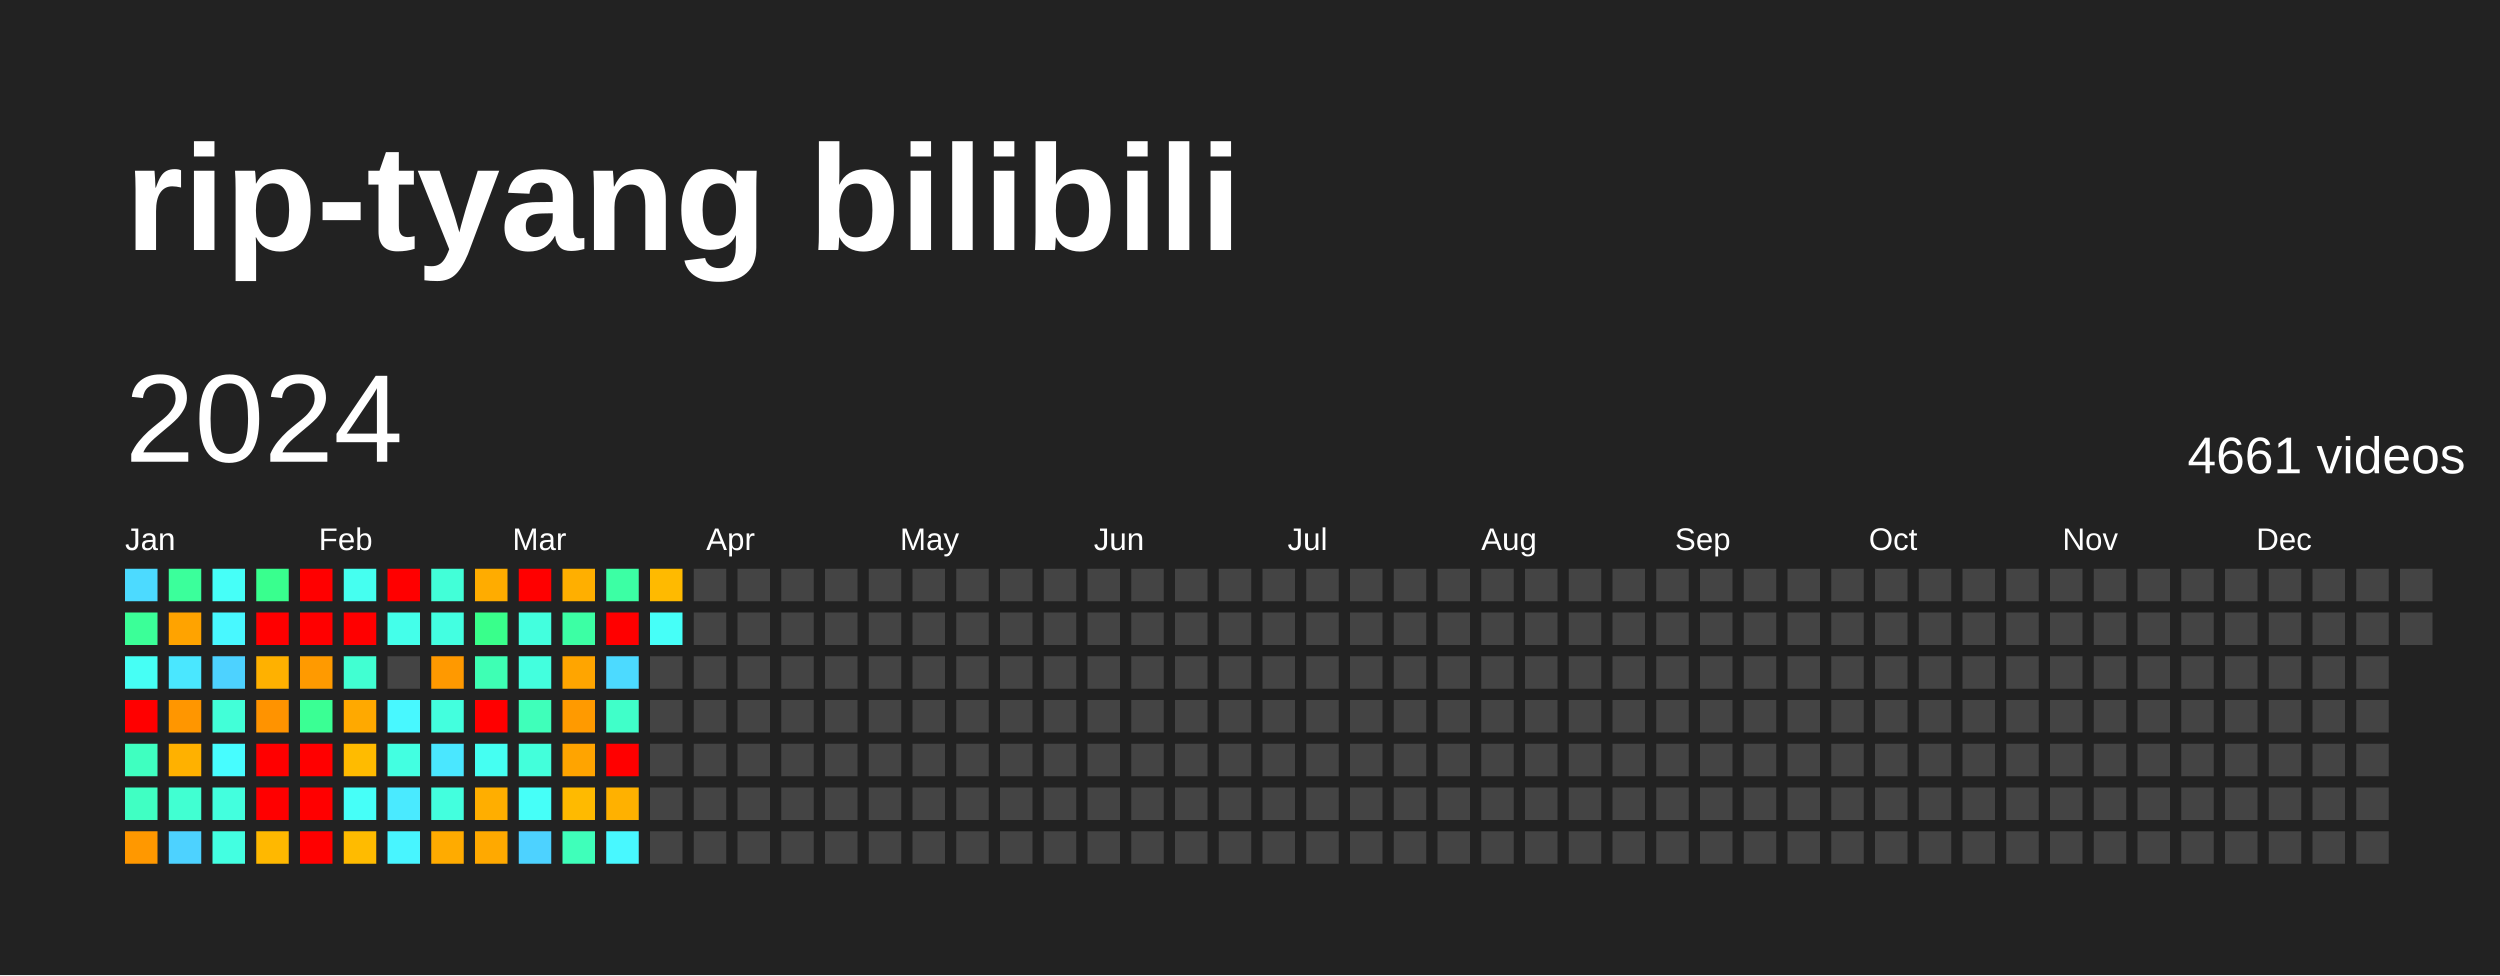
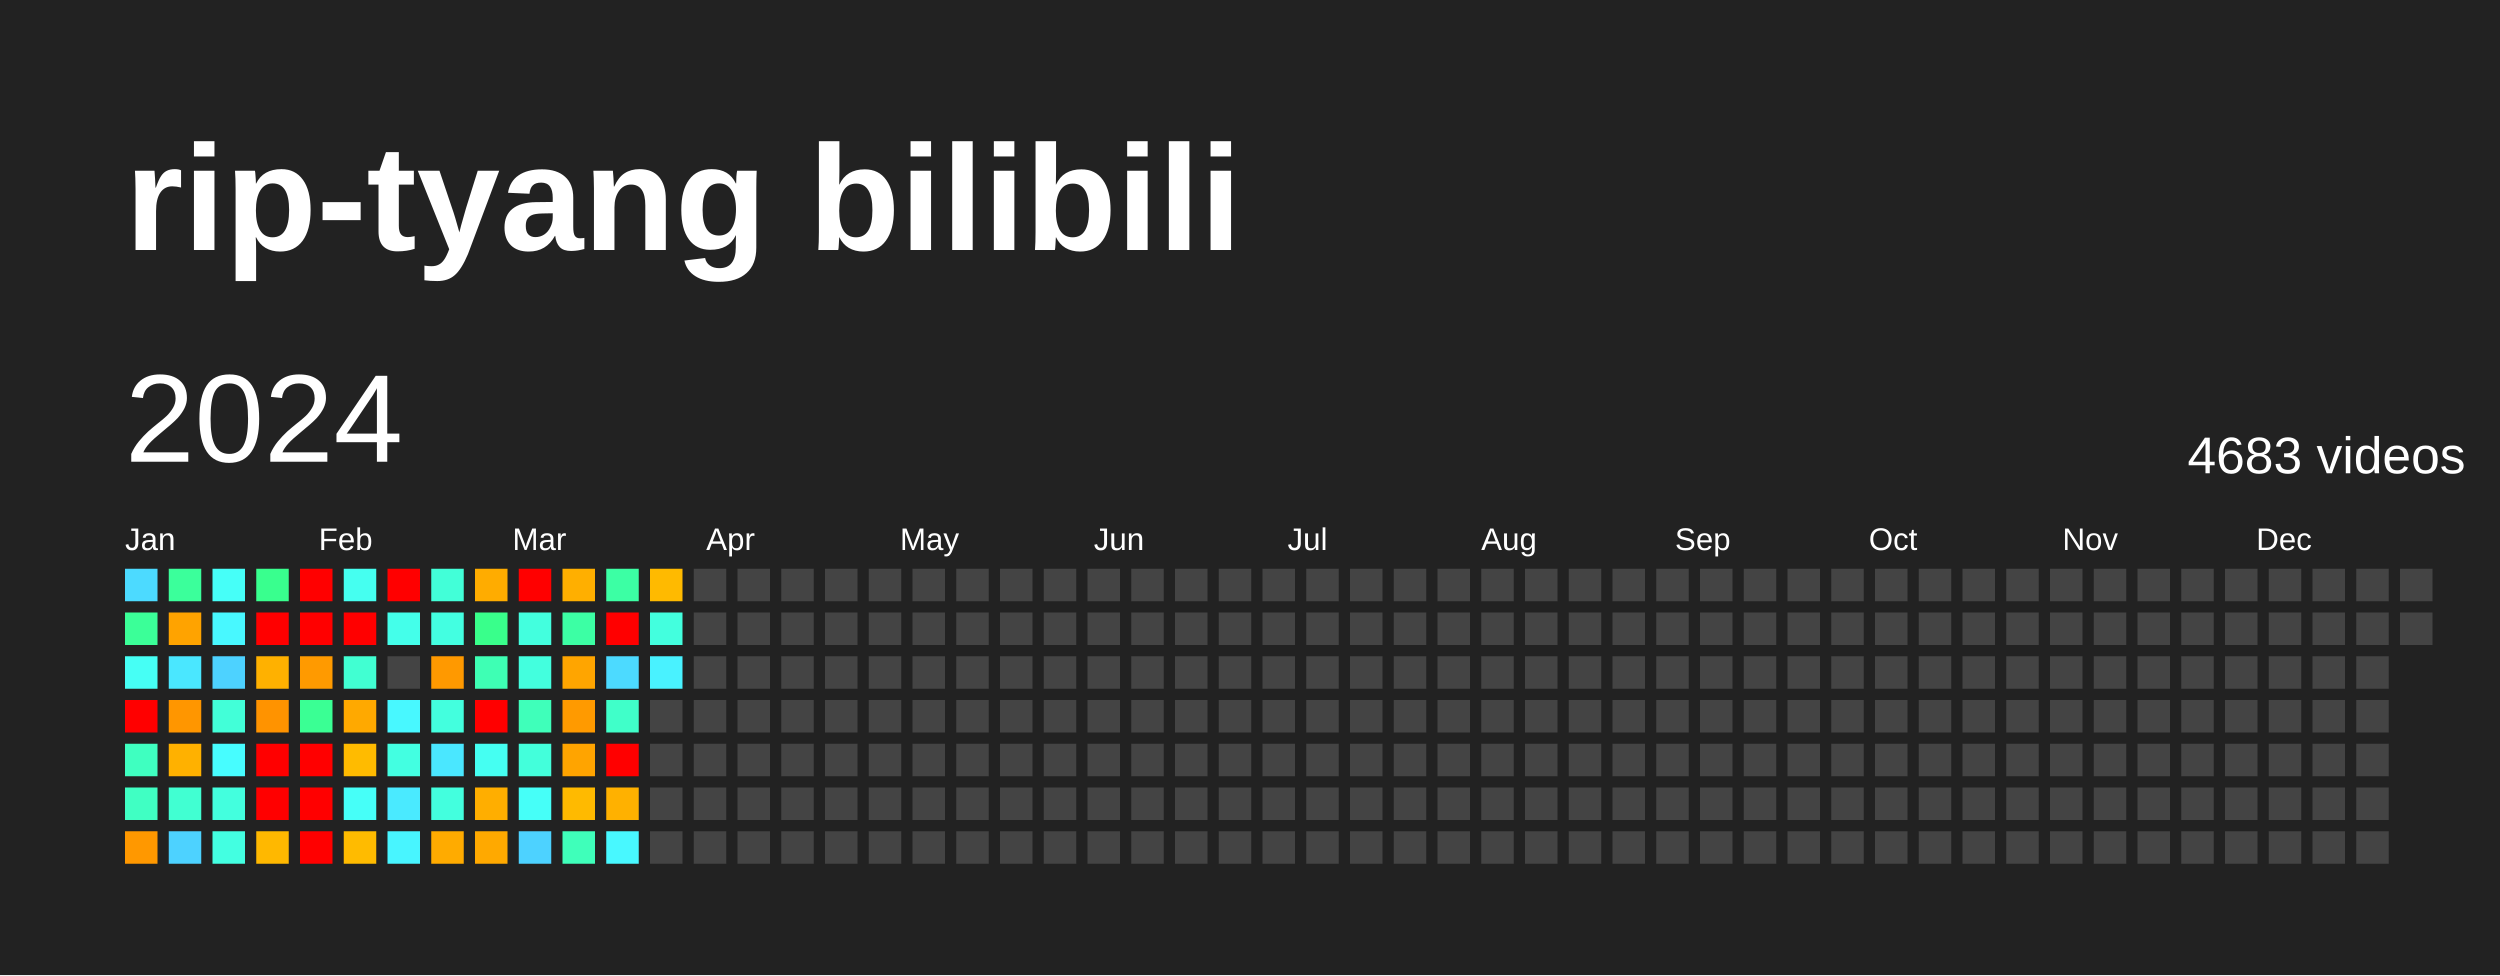
<svg xmlns="http://www.w3.org/2000/svg" baseProfile="full" height="78mm" version="1.1" viewBox="0,0,200,78" width="200mm">
  <defs />
  <rect fill="#222222" height="78" width="200" x="0" y="0" />
  <text fill="#FFFFFF" style="font-size:12px; font-family:Arial; font-weight:bold;" x="10" y="20">rip-tyang bilibili</text>
  <text dominant-baseline="hanging" fill="#FFFFFF" style="font-size:10.0px; font-family:Arial;" x="10" y="30">2024</text>
-   <text dominant-baseline="hanging" fill="#FFFFFF" style="font-size:4.125px; font-family:Arial;" x="175" y="35">4661 videos</text>
+   <text dominant-baseline="hanging" fill="#FFFFFF" style="font-size:4.125px; font-family:Arial;" x="175" y="35">4683 videos</text>
  <text fill="#FFFFFF" style="font-size:2.5px; font-family:Arial" x="10.0" y="44">Jan</text>
  <text fill="#FFFFFF" style="font-size:2.5px; font-family:Arial" x="25.5" y="44">Feb</text>
  <text fill="#FFFFFF" style="font-size:2.5px; font-family:Arial" x="41.0" y="44">Mar</text>
  <text fill="#FFFFFF" style="font-size:2.5px; font-family:Arial" x="56.5" y="44">Apr</text>
  <text fill="#FFFFFF" style="font-size:2.5px; font-family:Arial" x="72.0" y="44">May</text>
  <text fill="#FFFFFF" style="font-size:2.5px; font-family:Arial" x="87.5" y="44">Jun</text>
  <text fill="#FFFFFF" style="font-size:2.5px; font-family:Arial" x="103.0" y="44">Jul</text>
  <text fill="#FFFFFF" style="font-size:2.5px; font-family:Arial" x="118.5" y="44">Aug</text>
  <text fill="#FFFFFF" style="font-size:2.5px; font-family:Arial" x="134.0" y="44">Sep</text>
  <text fill="#FFFFFF" style="font-size:2.5px; font-family:Arial" x="149.5" y="44">Oct</text>
  <text fill="#FFFFFF" style="font-size:2.5px; font-family:Arial" x="165.0" y="44">Nov</text>
  <text fill="#FFFFFF" style="font-size:2.5px; font-family:Arial" x="180.5" y="44">Dec</text>
  <rect fill="#4cdaff" height="2.6" width="2.6" x="10.0" y="45.5" />
  <rect fill="#3bff98" height="2.6" width="2.6" x="10.0" y="49.0" />
  <rect fill="#46fff5" height="2.6" width="2.6" x="10.0" y="52.5" />
  <rect fill="red" height="2.6" width="2.6" x="10.0" y="56.0" />
  <rect fill="#3fffc0" height="2.6" width="2.6" x="10.0" y="59.5" />
  <rect fill="#40ffc3" height="2.6" width="2.6" x="10.0" y="63.0" />
  <rect fill="#ff9800" height="2.6" width="2.6" x="10.0" y="66.5" />
  <rect fill="#3bff9b" height="2.6" width="2.6" x="13.5" y="45.5" />
  <rect fill="#ffa300" height="2.6" width="2.6" x="13.5" y="49.0" />
  <rect fill="#4ae7ff" height="2.6" width="2.6" x="13.5" y="52.5" />
  <rect fill="#ff9600" height="2.6" width="2.6" x="13.5" y="56.0" />
  <rect fill="#ffb100" height="2.6" width="2.6" x="13.5" y="59.5" />
  <rect fill="#41ffd2" height="2.6" width="2.6" x="13.5" y="63.0" />
  <rect fill="#4dd2ff" height="2.6" width="2.6" x="13.5" y="66.5" />
  <rect fill="#46fff8" height="2.6" width="2.6" x="17.0" y="45.5" />
  <rect fill="#48f8ff" height="2.6" width="2.6" x="17.0" y="49.0" />
  <rect fill="#4dd2ff" height="2.6" width="2.6" x="17.0" y="52.5" />
  <rect fill="#42ffd8" height="2.6" width="2.6" x="17.0" y="56.0" />
  <rect fill="#47fdff" height="2.6" width="2.6" x="17.0" y="59.5" />
  <rect fill="#43ffde" height="2.6" width="2.6" x="17.0" y="63.0" />
  <rect fill="#43ffe1" height="2.6" width="2.6" x="17.0" y="66.5" />
  <rect fill="#39ff8e" height="2.6" width="2.6" x="20.5" y="45.5" />
  <rect fill="red" height="2.6" width="2.6" x="20.5" y="49.0" />
  <rect fill="#ffb100" height="2.6" width="2.6" x="20.5" y="52.5" />
  <rect fill="#ff9300" height="2.6" width="2.6" x="20.5" y="56.0" />
  <rect fill="red" height="2.6" width="2.6" x="20.5" y="59.5" />
  <rect fill="red" height="2.6" width="2.6" x="20.5" y="63.0" />
  <rect fill="#ffb800" height="2.6" width="2.6" x="20.5" y="66.5" />
  <rect fill="red" height="2.6" width="2.6" x="24.0" y="45.5" />
  <rect fill="red" height="2.6" width="2.6" x="24.0" y="49.0" />
  <rect fill="#ff9a00" height="2.6" width="2.6" x="24.0" y="52.5" />
  <rect fill="#3aff94" height="2.6" width="2.6" x="24.0" y="56.0" />
  <rect fill="red" height="2.6" width="2.6" x="24.0" y="59.5" />
  <rect fill="red" height="2.6" width="2.6" x="24.0" y="63.0" />
  <rect fill="red" height="2.6" width="2.6" x="24.0" y="66.5" />
  <rect fill="#45fff0" height="2.6" width="2.6" x="27.5" y="45.5" />
  <rect fill="red" height="2.6" width="2.6" x="27.5" y="49.0" />
  <rect fill="#41ffd2" height="2.6" width="2.6" x="27.5" y="52.5" />
  <rect fill="#ffa900" height="2.6" width="2.6" x="27.5" y="56.0" />
  <rect fill="#ffbb00" height="2.6" width="2.6" x="27.5" y="59.5" />
  <rect fill="#46fff8" height="2.6" width="2.6" x="27.5" y="63.0" />
  <rect fill="#ffbb00" height="2.6" width="2.6" x="27.5" y="66.5" />
  <rect fill="red" height="2.6" width="2.6" x="31.0" y="45.5" />
  <rect fill="#44ffea" height="2.6" width="2.6" x="31.0" y="49.0" />
  <rect fill="#444444" height="2.6" width="2.6" x="31.0" y="52.5" />
  <rect fill="#48f8ff" height="2.6" width="2.6" x="31.0" y="56.0" />
  <rect fill="#43ffe1" height="2.6" width="2.6" x="31.0" y="59.5" />
  <rect fill="#4aeaff" height="2.6" width="2.6" x="31.0" y="63.0" />
  <rect fill="#48f5ff" height="2.6" width="2.6" x="31.0" y="66.5" />
  <rect fill="#42ffd8" height="2.6" width="2.6" x="34.5" y="45.5" />
  <rect fill="#43ffe1" height="2.6" width="2.6" x="34.5" y="49.0" />
  <rect fill="#ff9900" height="2.6" width="2.6" x="34.5" y="52.5" />
  <rect fill="#43ffde" height="2.6" width="2.6" x="34.5" y="56.0" />
  <rect fill="#4ae7ff" height="2.6" width="2.6" x="34.5" y="59.5" />
  <rect fill="#43ffde" height="2.6" width="2.6" x="34.5" y="63.0" />
  <rect fill="#ffab00" height="2.6" width="2.6" x="34.5" y="66.5" />
  <rect fill="#ffac00" height="2.6" width="2.6" x="38.0" y="45.5" />
  <rect fill="#39ff8b" height="2.6" width="2.6" x="38.0" y="49.0" />
  <rect fill="#3effb4" height="2.6" width="2.6" x="38.0" y="52.5" />
  <rect fill="red" height="2.6" width="2.6" x="38.0" y="56.0" />
  <rect fill="#45fff2" height="2.6" width="2.6" x="38.0" y="59.5" />
  <rect fill="#ffae00" height="2.6" width="2.6" x="38.0" y="63.0" />
  <rect fill="#ffa900" height="2.6" width="2.6" x="38.0" y="66.5" />
  <rect fill="red" height="2.6" width="2.6" x="41.5" y="45.5" />
  <rect fill="#43ffde" height="2.6" width="2.6" x="41.5" y="49.0" />
  <rect fill="#43ffde" height="2.6" width="2.6" x="41.5" y="52.5" />
  <rect fill="#3fffba" height="2.6" width="2.6" x="41.5" y="56.0" />
  <rect fill="#43ffdb" height="2.6" width="2.6" x="41.5" y="59.5" />
  <rect fill="#46fff8" height="2.6" width="2.6" x="41.5" y="63.0" />
  <rect fill="#4dd2ff" height="2.6" width="2.6" x="41.5" y="66.5" />
  <rect fill="#ffaf00" height="2.6" width="2.6" x="45.0" y="45.5" />
  <rect fill="#3cffa4" height="2.6" width="2.6" x="45.0" y="49.0" />
  <rect fill="#ffa500" height="2.6" width="2.6" x="45.0" y="52.5" />
  <rect fill="#ff9a00" height="2.6" width="2.6" x="45.0" y="56.0" />
  <rect fill="#ffa400" height="2.6" width="2.6" x="45.0" y="59.5" />
  <rect fill="#ffba00" height="2.6" width="2.6" x="45.0" y="63.0" />
  <rect fill="#3fffba" height="2.6" width="2.6" x="45.0" y="66.5" />
  <rect fill="#3cffa4" height="2.6" width="2.6" x="48.5" y="45.5" />
  <rect fill="red" height="2.6" width="2.6" x="48.5" y="49.0" />
  <rect fill="#4cdaff" height="2.6" width="2.6" x="48.5" y="52.5" />
  <rect fill="#40ffc9" height="2.6" width="2.6" x="48.5" y="56.0" />
  <rect fill="red" height="2.6" width="2.6" x="48.5" y="59.5" />
  <rect fill="#ffb100" height="2.6" width="2.6" x="48.5" y="63.0" />
  <rect fill="#48f8ff" height="2.6" width="2.6" x="48.5" y="66.5" />
  <rect fill="#ffba00" height="2.6" width="2.6" x="52.0" y="45.5" />
-   <rect fill="#46fff8" height="2.6" width="2.6" x="52.0" y="49.0" />
-   <rect fill="#444444" height="2.6" width="2.6" x="52.0" y="52.5" />
+   <rect fill="#43ffde" height="2.6" width="2.6" x="52.0" y="49.0" />
+   <rect fill="#49f2ff" height="2.6" width="2.6" x="52.0" y="52.5" />
  <rect fill="#444444" height="2.6" width="2.6" x="52.0" y="56.0" />
  <rect fill="#444444" height="2.6" width="2.6" x="52.0" y="59.5" />
  <rect fill="#444444" height="2.6" width="2.6" x="52.0" y="63.0" />
  <rect fill="#444444" height="2.6" width="2.6" x="52.0" y="66.5" />
  <rect fill="#444444" height="2.6" width="2.6" x="55.5" y="45.5" />
  <rect fill="#444444" height="2.6" width="2.6" x="55.5" y="49.0" />
  <rect fill="#444444" height="2.6" width="2.6" x="55.5" y="52.5" />
  <rect fill="#444444" height="2.6" width="2.6" x="55.5" y="56.0" />
  <rect fill="#444444" height="2.6" width="2.6" x="55.5" y="59.5" />
  <rect fill="#444444" height="2.6" width="2.6" x="55.5" y="63.0" />
  <rect fill="#444444" height="2.6" width="2.6" x="55.5" y="66.5" />
  <rect fill="#444444" height="2.6" width="2.6" x="59.0" y="45.5" />
  <rect fill="#444444" height="2.6" width="2.6" x="59.0" y="49.0" />
  <rect fill="#444444" height="2.6" width="2.6" x="59.0" y="52.5" />
  <rect fill="#444444" height="2.6" width="2.6" x="59.0" y="56.0" />
  <rect fill="#444444" height="2.6" width="2.6" x="59.0" y="59.5" />
  <rect fill="#444444" height="2.6" width="2.6" x="59.0" y="63.0" />
  <rect fill="#444444" height="2.6" width="2.6" x="59.0" y="66.5" />
  <rect fill="#444444" height="2.6" width="2.6" x="62.5" y="45.5" />
  <rect fill="#444444" height="2.6" width="2.6" x="62.5" y="49.0" />
  <rect fill="#444444" height="2.6" width="2.6" x="62.5" y="52.5" />
  <rect fill="#444444" height="2.6" width="2.6" x="62.5" y="56.0" />
  <rect fill="#444444" height="2.6" width="2.6" x="62.5" y="59.5" />
  <rect fill="#444444" height="2.6" width="2.6" x="62.5" y="63.0" />
  <rect fill="#444444" height="2.6" width="2.6" x="62.5" y="66.5" />
  <rect fill="#444444" height="2.6" width="2.6" x="66.0" y="45.5" />
  <rect fill="#444444" height="2.6" width="2.6" x="66.0" y="49.0" />
  <rect fill="#444444" height="2.6" width="2.6" x="66.0" y="52.5" />
  <rect fill="#444444" height="2.6" width="2.6" x="66.0" y="56.0" />
  <rect fill="#444444" height="2.6" width="2.6" x="66.0" y="59.5" />
  <rect fill="#444444" height="2.6" width="2.6" x="66.0" y="63.0" />
  <rect fill="#444444" height="2.6" width="2.6" x="66.0" y="66.5" />
  <rect fill="#444444" height="2.6" width="2.6" x="69.5" y="45.5" />
  <rect fill="#444444" height="2.6" width="2.6" x="69.5" y="49.0" />
  <rect fill="#444444" height="2.6" width="2.6" x="69.5" y="52.5" />
  <rect fill="#444444" height="2.6" width="2.6" x="69.5" y="56.0" />
  <rect fill="#444444" height="2.6" width="2.6" x="69.5" y="59.5" />
  <rect fill="#444444" height="2.6" width="2.6" x="69.5" y="63.0" />
  <rect fill="#444444" height="2.6" width="2.6" x="69.5" y="66.5" />
  <rect fill="#444444" height="2.6" width="2.6" x="73.0" y="45.5" />
  <rect fill="#444444" height="2.6" width="2.6" x="73.0" y="49.0" />
  <rect fill="#444444" height="2.6" width="2.6" x="73.0" y="52.5" />
  <rect fill="#444444" height="2.6" width="2.6" x="73.0" y="56.0" />
  <rect fill="#444444" height="2.6" width="2.6" x="73.0" y="59.5" />
  <rect fill="#444444" height="2.6" width="2.6" x="73.0" y="63.0" />
  <rect fill="#444444" height="2.6" width="2.6" x="73.0" y="66.5" />
  <rect fill="#444444" height="2.6" width="2.6" x="76.5" y="45.5" />
  <rect fill="#444444" height="2.6" width="2.6" x="76.5" y="49.0" />
  <rect fill="#444444" height="2.6" width="2.6" x="76.5" y="52.5" />
  <rect fill="#444444" height="2.6" width="2.6" x="76.5" y="56.0" />
  <rect fill="#444444" height="2.6" width="2.6" x="76.5" y="59.5" />
  <rect fill="#444444" height="2.6" width="2.6" x="76.5" y="63.0" />
  <rect fill="#444444" height="2.6" width="2.6" x="76.5" y="66.5" />
  <rect fill="#444444" height="2.6" width="2.6" x="80.0" y="45.5" />
  <rect fill="#444444" height="2.6" width="2.6" x="80.0" y="49.0" />
  <rect fill="#444444" height="2.6" width="2.6" x="80.0" y="52.5" />
  <rect fill="#444444" height="2.6" width="2.6" x="80.0" y="56.0" />
  <rect fill="#444444" height="2.6" width="2.6" x="80.0" y="59.5" />
  <rect fill="#444444" height="2.6" width="2.6" x="80.0" y="63.0" />
  <rect fill="#444444" height="2.6" width="2.6" x="80.0" y="66.5" />
  <rect fill="#444444" height="2.6" width="2.6" x="83.5" y="45.5" />
  <rect fill="#444444" height="2.6" width="2.6" x="83.5" y="49.0" />
  <rect fill="#444444" height="2.6" width="2.6" x="83.5" y="52.5" />
  <rect fill="#444444" height="2.6" width="2.6" x="83.5" y="56.0" />
  <rect fill="#444444" height="2.6" width="2.6" x="83.5" y="59.5" />
  <rect fill="#444444" height="2.6" width="2.6" x="83.5" y="63.0" />
  <rect fill="#444444" height="2.6" width="2.6" x="83.5" y="66.5" />
  <rect fill="#444444" height="2.6" width="2.6" x="87.0" y="45.5" />
  <rect fill="#444444" height="2.6" width="2.6" x="87.0" y="49.0" />
  <rect fill="#444444" height="2.6" width="2.6" x="87.0" y="52.5" />
  <rect fill="#444444" height="2.6" width="2.6" x="87.0" y="56.0" />
  <rect fill="#444444" height="2.6" width="2.6" x="87.0" y="59.5" />
  <rect fill="#444444" height="2.6" width="2.6" x="87.0" y="63.0" />
  <rect fill="#444444" height="2.6" width="2.6" x="87.0" y="66.5" />
  <rect fill="#444444" height="2.6" width="2.6" x="90.5" y="45.5" />
  <rect fill="#444444" height="2.6" width="2.6" x="90.5" y="49.0" />
  <rect fill="#444444" height="2.6" width="2.6" x="90.5" y="52.5" />
  <rect fill="#444444" height="2.6" width="2.6" x="90.5" y="56.0" />
  <rect fill="#444444" height="2.6" width="2.6" x="90.5" y="59.5" />
  <rect fill="#444444" height="2.6" width="2.6" x="90.5" y="63.0" />
  <rect fill="#444444" height="2.6" width="2.6" x="90.5" y="66.5" />
  <rect fill="#444444" height="2.6" width="2.6" x="94.0" y="45.5" />
  <rect fill="#444444" height="2.6" width="2.6" x="94.0" y="49.0" />
  <rect fill="#444444" height="2.6" width="2.6" x="94.0" y="52.5" />
  <rect fill="#444444" height="2.6" width="2.6" x="94.0" y="56.0" />
  <rect fill="#444444" height="2.6" width="2.6" x="94.0" y="59.5" />
  <rect fill="#444444" height="2.6" width="2.6" x="94.0" y="63.0" />
  <rect fill="#444444" height="2.6" width="2.6" x="94.0" y="66.5" />
  <rect fill="#444444" height="2.6" width="2.6" x="97.5" y="45.5" />
  <rect fill="#444444" height="2.6" width="2.6" x="97.5" y="49.0" />
  <rect fill="#444444" height="2.6" width="2.6" x="97.5" y="52.5" />
  <rect fill="#444444" height="2.6" width="2.6" x="97.5" y="56.0" />
  <rect fill="#444444" height="2.6" width="2.6" x="97.5" y="59.5" />
  <rect fill="#444444" height="2.6" width="2.6" x="97.5" y="63.0" />
  <rect fill="#444444" height="2.6" width="2.6" x="97.5" y="66.5" />
  <rect fill="#444444" height="2.6" width="2.6" x="101.0" y="45.5" />
  <rect fill="#444444" height="2.6" width="2.6" x="101.0" y="49.0" />
  <rect fill="#444444" height="2.6" width="2.6" x="101.0" y="52.5" />
  <rect fill="#444444" height="2.6" width="2.6" x="101.0" y="56.0" />
  <rect fill="#444444" height="2.6" width="2.6" x="101.0" y="59.5" />
  <rect fill="#444444" height="2.6" width="2.6" x="101.0" y="63.0" />
  <rect fill="#444444" height="2.6" width="2.6" x="101.0" y="66.5" />
  <rect fill="#444444" height="2.6" width="2.6" x="104.5" y="45.5" />
  <rect fill="#444444" height="2.6" width="2.6" x="104.5" y="49.0" />
  <rect fill="#444444" height="2.6" width="2.6" x="104.5" y="52.5" />
  <rect fill="#444444" height="2.6" width="2.6" x="104.5" y="56.0" />
  <rect fill="#444444" height="2.6" width="2.6" x="104.5" y="59.5" />
  <rect fill="#444444" height="2.6" width="2.6" x="104.5" y="63.0" />
  <rect fill="#444444" height="2.6" width="2.6" x="104.5" y="66.5" />
  <rect fill="#444444" height="2.6" width="2.6" x="108.0" y="45.5" />
  <rect fill="#444444" height="2.6" width="2.6" x="108.0" y="49.0" />
  <rect fill="#444444" height="2.6" width="2.6" x="108.0" y="52.5" />
  <rect fill="#444444" height="2.6" width="2.6" x="108.0" y="56.0" />
  <rect fill="#444444" height="2.6" width="2.6" x="108.0" y="59.5" />
  <rect fill="#444444" height="2.6" width="2.6" x="108.0" y="63.0" />
  <rect fill="#444444" height="2.6" width="2.6" x="108.0" y="66.5" />
  <rect fill="#444444" height="2.6" width="2.6" x="111.5" y="45.5" />
  <rect fill="#444444" height="2.6" width="2.6" x="111.5" y="49.0" />
  <rect fill="#444444" height="2.6" width="2.6" x="111.5" y="52.5" />
  <rect fill="#444444" height="2.6" width="2.6" x="111.5" y="56.0" />
  <rect fill="#444444" height="2.6" width="2.6" x="111.5" y="59.5" />
  <rect fill="#444444" height="2.6" width="2.6" x="111.5" y="63.0" />
  <rect fill="#444444" height="2.6" width="2.6" x="111.5" y="66.5" />
  <rect fill="#444444" height="2.6" width="2.6" x="115.0" y="45.5" />
  <rect fill="#444444" height="2.6" width="2.6" x="115.0" y="49.0" />
  <rect fill="#444444" height="2.6" width="2.6" x="115.0" y="52.5" />
  <rect fill="#444444" height="2.6" width="2.6" x="115.0" y="56.0" />
  <rect fill="#444444" height="2.6" width="2.6" x="115.0" y="59.5" />
  <rect fill="#444444" height="2.6" width="2.6" x="115.0" y="63.0" />
  <rect fill="#444444" height="2.6" width="2.6" x="115.0" y="66.5" />
  <rect fill="#444444" height="2.6" width="2.6" x="118.5" y="45.5" />
  <rect fill="#444444" height="2.6" width="2.6" x="118.5" y="49.0" />
  <rect fill="#444444" height="2.6" width="2.6" x="118.5" y="52.5" />
  <rect fill="#444444" height="2.6" width="2.6" x="118.5" y="56.0" />
  <rect fill="#444444" height="2.6" width="2.6" x="118.5" y="59.5" />
  <rect fill="#444444" height="2.6" width="2.6" x="118.5" y="63.0" />
  <rect fill="#444444" height="2.6" width="2.6" x="118.5" y="66.5" />
  <rect fill="#444444" height="2.6" width="2.6" x="122.0" y="45.5" />
  <rect fill="#444444" height="2.6" width="2.6" x="122.0" y="49.0" />
  <rect fill="#444444" height="2.6" width="2.6" x="122.0" y="52.5" />
  <rect fill="#444444" height="2.6" width="2.6" x="122.0" y="56.0" />
  <rect fill="#444444" height="2.6" width="2.6" x="122.0" y="59.5" />
  <rect fill="#444444" height="2.6" width="2.6" x="122.0" y="63.0" />
  <rect fill="#444444" height="2.6" width="2.6" x="122.0" y="66.5" />
  <rect fill="#444444" height="2.6" width="2.6" x="125.5" y="45.5" />
  <rect fill="#444444" height="2.6" width="2.6" x="125.5" y="49.0" />
  <rect fill="#444444" height="2.6" width="2.6" x="125.5" y="52.5" />
  <rect fill="#444444" height="2.6" width="2.6" x="125.5" y="56.0" />
  <rect fill="#444444" height="2.6" width="2.6" x="125.5" y="59.5" />
  <rect fill="#444444" height="2.6" width="2.6" x="125.5" y="63.0" />
  <rect fill="#444444" height="2.6" width="2.6" x="125.5" y="66.5" />
  <rect fill="#444444" height="2.6" width="2.6" x="129.0" y="45.5" />
  <rect fill="#444444" height="2.6" width="2.6" x="129.0" y="49.0" />
  <rect fill="#444444" height="2.6" width="2.6" x="129.0" y="52.5" />
  <rect fill="#444444" height="2.6" width="2.6" x="129.0" y="56.0" />
  <rect fill="#444444" height="2.6" width="2.6" x="129.0" y="59.5" />
  <rect fill="#444444" height="2.6" width="2.6" x="129.0" y="63.0" />
  <rect fill="#444444" height="2.6" width="2.6" x="129.0" y="66.5" />
  <rect fill="#444444" height="2.6" width="2.6" x="132.5" y="45.5" />
  <rect fill="#444444" height="2.6" width="2.6" x="132.5" y="49.0" />
  <rect fill="#444444" height="2.6" width="2.6" x="132.5" y="52.5" />
  <rect fill="#444444" height="2.6" width="2.6" x="132.5" y="56.0" />
  <rect fill="#444444" height="2.6" width="2.6" x="132.5" y="59.5" />
  <rect fill="#444444" height="2.6" width="2.6" x="132.5" y="63.0" />
  <rect fill="#444444" height="2.6" width="2.6" x="132.5" y="66.5" />
  <rect fill="#444444" height="2.6" width="2.6" x="136.0" y="45.5" />
  <rect fill="#444444" height="2.6" width="2.6" x="136.0" y="49.0" />
  <rect fill="#444444" height="2.6" width="2.6" x="136.0" y="52.5" />
  <rect fill="#444444" height="2.6" width="2.6" x="136.0" y="56.0" />
  <rect fill="#444444" height="2.6" width="2.6" x="136.0" y="59.5" />
  <rect fill="#444444" height="2.6" width="2.6" x="136.0" y="63.0" />
  <rect fill="#444444" height="2.6" width="2.6" x="136.0" y="66.5" />
  <rect fill="#444444" height="2.6" width="2.6" x="139.5" y="45.5" />
  <rect fill="#444444" height="2.6" width="2.6" x="139.5" y="49.0" />
  <rect fill="#444444" height="2.6" width="2.6" x="139.5" y="52.5" />
  <rect fill="#444444" height="2.6" width="2.6" x="139.5" y="56.0" />
  <rect fill="#444444" height="2.6" width="2.6" x="139.5" y="59.5" />
  <rect fill="#444444" height="2.6" width="2.6" x="139.5" y="63.0" />
  <rect fill="#444444" height="2.6" width="2.6" x="139.5" y="66.5" />
  <rect fill="#444444" height="2.6" width="2.6" x="143.0" y="45.5" />
  <rect fill="#444444" height="2.6" width="2.6" x="143.0" y="49.0" />
  <rect fill="#444444" height="2.6" width="2.6" x="143.0" y="52.5" />
  <rect fill="#444444" height="2.6" width="2.6" x="143.0" y="56.0" />
  <rect fill="#444444" height="2.6" width="2.6" x="143.0" y="59.5" />
  <rect fill="#444444" height="2.6" width="2.6" x="143.0" y="63.0" />
  <rect fill="#444444" height="2.6" width="2.6" x="143.0" y="66.5" />
  <rect fill="#444444" height="2.6" width="2.6" x="146.5" y="45.5" />
  <rect fill="#444444" height="2.6" width="2.6" x="146.5" y="49.0" />
  <rect fill="#444444" height="2.6" width="2.6" x="146.5" y="52.5" />
  <rect fill="#444444" height="2.6" width="2.6" x="146.5" y="56.0" />
  <rect fill="#444444" height="2.6" width="2.6" x="146.5" y="59.5" />
  <rect fill="#444444" height="2.6" width="2.6" x="146.5" y="63.0" />
  <rect fill="#444444" height="2.6" width="2.6" x="146.5" y="66.5" />
  <rect fill="#444444" height="2.6" width="2.6" x="150.0" y="45.5" />
  <rect fill="#444444" height="2.6" width="2.6" x="150.0" y="49.0" />
  <rect fill="#444444" height="2.6" width="2.6" x="150.0" y="52.5" />
  <rect fill="#444444" height="2.6" width="2.6" x="150.0" y="56.0" />
  <rect fill="#444444" height="2.6" width="2.6" x="150.0" y="59.5" />
  <rect fill="#444444" height="2.6" width="2.6" x="150.0" y="63.0" />
  <rect fill="#444444" height="2.6" width="2.6" x="150.0" y="66.5" />
  <rect fill="#444444" height="2.6" width="2.6" x="153.5" y="45.5" />
  <rect fill="#444444" height="2.6" width="2.6" x="153.5" y="49.0" />
  <rect fill="#444444" height="2.6" width="2.6" x="153.5" y="52.5" />
  <rect fill="#444444" height="2.6" width="2.6" x="153.5" y="56.0" />
  <rect fill="#444444" height="2.6" width="2.6" x="153.5" y="59.5" />
  <rect fill="#444444" height="2.6" width="2.6" x="153.5" y="63.0" />
  <rect fill="#444444" height="2.6" width="2.6" x="153.5" y="66.5" />
  <rect fill="#444444" height="2.6" width="2.6" x="157.0" y="45.5" />
  <rect fill="#444444" height="2.6" width="2.6" x="157.0" y="49.0" />
  <rect fill="#444444" height="2.6" width="2.6" x="157.0" y="52.5" />
  <rect fill="#444444" height="2.6" width="2.6" x="157.0" y="56.0" />
  <rect fill="#444444" height="2.6" width="2.6" x="157.0" y="59.5" />
  <rect fill="#444444" height="2.6" width="2.6" x="157.0" y="63.0" />
  <rect fill="#444444" height="2.6" width="2.6" x="157.0" y="66.5" />
  <rect fill="#444444" height="2.6" width="2.6" x="160.5" y="45.5" />
  <rect fill="#444444" height="2.6" width="2.6" x="160.5" y="49.0" />
  <rect fill="#444444" height="2.6" width="2.6" x="160.5" y="52.5" />
  <rect fill="#444444" height="2.6" width="2.6" x="160.5" y="56.0" />
  <rect fill="#444444" height="2.6" width="2.6" x="160.5" y="59.5" />
  <rect fill="#444444" height="2.6" width="2.6" x="160.5" y="63.0" />
  <rect fill="#444444" height="2.6" width="2.6" x="160.5" y="66.5" />
  <rect fill="#444444" height="2.6" width="2.6" x="164.0" y="45.5" />
  <rect fill="#444444" height="2.6" width="2.6" x="164.0" y="49.0" />
  <rect fill="#444444" height="2.6" width="2.6" x="164.0" y="52.5" />
  <rect fill="#444444" height="2.6" width="2.6" x="164.0" y="56.0" />
  <rect fill="#444444" height="2.6" width="2.6" x="164.0" y="59.5" />
  <rect fill="#444444" height="2.6" width="2.6" x="164.0" y="63.0" />
  <rect fill="#444444" height="2.6" width="2.6" x="164.0" y="66.5" />
  <rect fill="#444444" height="2.6" width="2.6" x="167.5" y="45.5" />
  <rect fill="#444444" height="2.6" width="2.6" x="167.5" y="49.0" />
  <rect fill="#444444" height="2.6" width="2.6" x="167.5" y="52.5" />
  <rect fill="#444444" height="2.6" width="2.6" x="167.5" y="56.0" />
  <rect fill="#444444" height="2.6" width="2.6" x="167.5" y="59.5" />
  <rect fill="#444444" height="2.6" width="2.6" x="167.5" y="63.0" />
  <rect fill="#444444" height="2.6" width="2.6" x="167.5" y="66.5" />
  <rect fill="#444444" height="2.6" width="2.6" x="171.0" y="45.5" />
  <rect fill="#444444" height="2.6" width="2.6" x="171.0" y="49.0" />
  <rect fill="#444444" height="2.6" width="2.6" x="171.0" y="52.5" />
  <rect fill="#444444" height="2.6" width="2.6" x="171.0" y="56.0" />
  <rect fill="#444444" height="2.6" width="2.6" x="171.0" y="59.5" />
  <rect fill="#444444" height="2.6" width="2.6" x="171.0" y="63.0" />
  <rect fill="#444444" height="2.6" width="2.6" x="171.0" y="66.5" />
  <rect fill="#444444" height="2.6" width="2.6" x="174.5" y="45.5" />
  <rect fill="#444444" height="2.6" width="2.6" x="174.5" y="49.0" />
  <rect fill="#444444" height="2.6" width="2.6" x="174.5" y="52.5" />
  <rect fill="#444444" height="2.6" width="2.6" x="174.5" y="56.0" />
  <rect fill="#444444" height="2.6" width="2.6" x="174.5" y="59.5" />
  <rect fill="#444444" height="2.6" width="2.6" x="174.5" y="63.0" />
  <rect fill="#444444" height="2.6" width="2.6" x="174.5" y="66.5" />
  <rect fill="#444444" height="2.6" width="2.6" x="178.0" y="45.5" />
  <rect fill="#444444" height="2.6" width="2.6" x="178.0" y="49.0" />
  <rect fill="#444444" height="2.6" width="2.6" x="178.0" y="52.5" />
  <rect fill="#444444" height="2.6" width="2.6" x="178.0" y="56.0" />
  <rect fill="#444444" height="2.6" width="2.6" x="178.0" y="59.5" />
  <rect fill="#444444" height="2.6" width="2.6" x="178.0" y="63.0" />
  <rect fill="#444444" height="2.6" width="2.6" x="178.0" y="66.5" />
  <rect fill="#444444" height="2.6" width="2.6" x="181.5" y="45.5" />
  <rect fill="#444444" height="2.6" width="2.6" x="181.5" y="49.0" />
  <rect fill="#444444" height="2.6" width="2.6" x="181.5" y="52.5" />
  <rect fill="#444444" height="2.6" width="2.6" x="181.5" y="56.0" />
  <rect fill="#444444" height="2.6" width="2.6" x="181.5" y="59.5" />
  <rect fill="#444444" height="2.6" width="2.6" x="181.5" y="63.0" />
  <rect fill="#444444" height="2.6" width="2.6" x="181.5" y="66.5" />
  <rect fill="#444444" height="2.6" width="2.6" x="185.0" y="45.5" />
  <rect fill="#444444" height="2.6" width="2.6" x="185.0" y="49.0" />
  <rect fill="#444444" height="2.6" width="2.6" x="185.0" y="52.5" />
  <rect fill="#444444" height="2.6" width="2.6" x="185.0" y="56.0" />
  <rect fill="#444444" height="2.6" width="2.6" x="185.0" y="59.5" />
  <rect fill="#444444" height="2.6" width="2.6" x="185.0" y="63.0" />
  <rect fill="#444444" height="2.6" width="2.6" x="185.0" y="66.5" />
  <rect fill="#444444" height="2.6" width="2.6" x="188.5" y="45.5" />
  <rect fill="#444444" height="2.6" width="2.6" x="188.5" y="49.0" />
  <rect fill="#444444" height="2.6" width="2.6" x="188.5" y="52.5" />
  <rect fill="#444444" height="2.6" width="2.6" x="188.5" y="56.0" />
  <rect fill="#444444" height="2.6" width="2.6" x="188.5" y="59.5" />
  <rect fill="#444444" height="2.6" width="2.6" x="188.5" y="63.0" />
  <rect fill="#444444" height="2.6" width="2.6" x="188.5" y="66.5" />
  <rect fill="#444444" height="2.6" width="2.6" x="192.0" y="45.5" />
  <rect fill="#444444" height="2.6" width="2.6" x="192.0" y="49.0" />
</svg>
